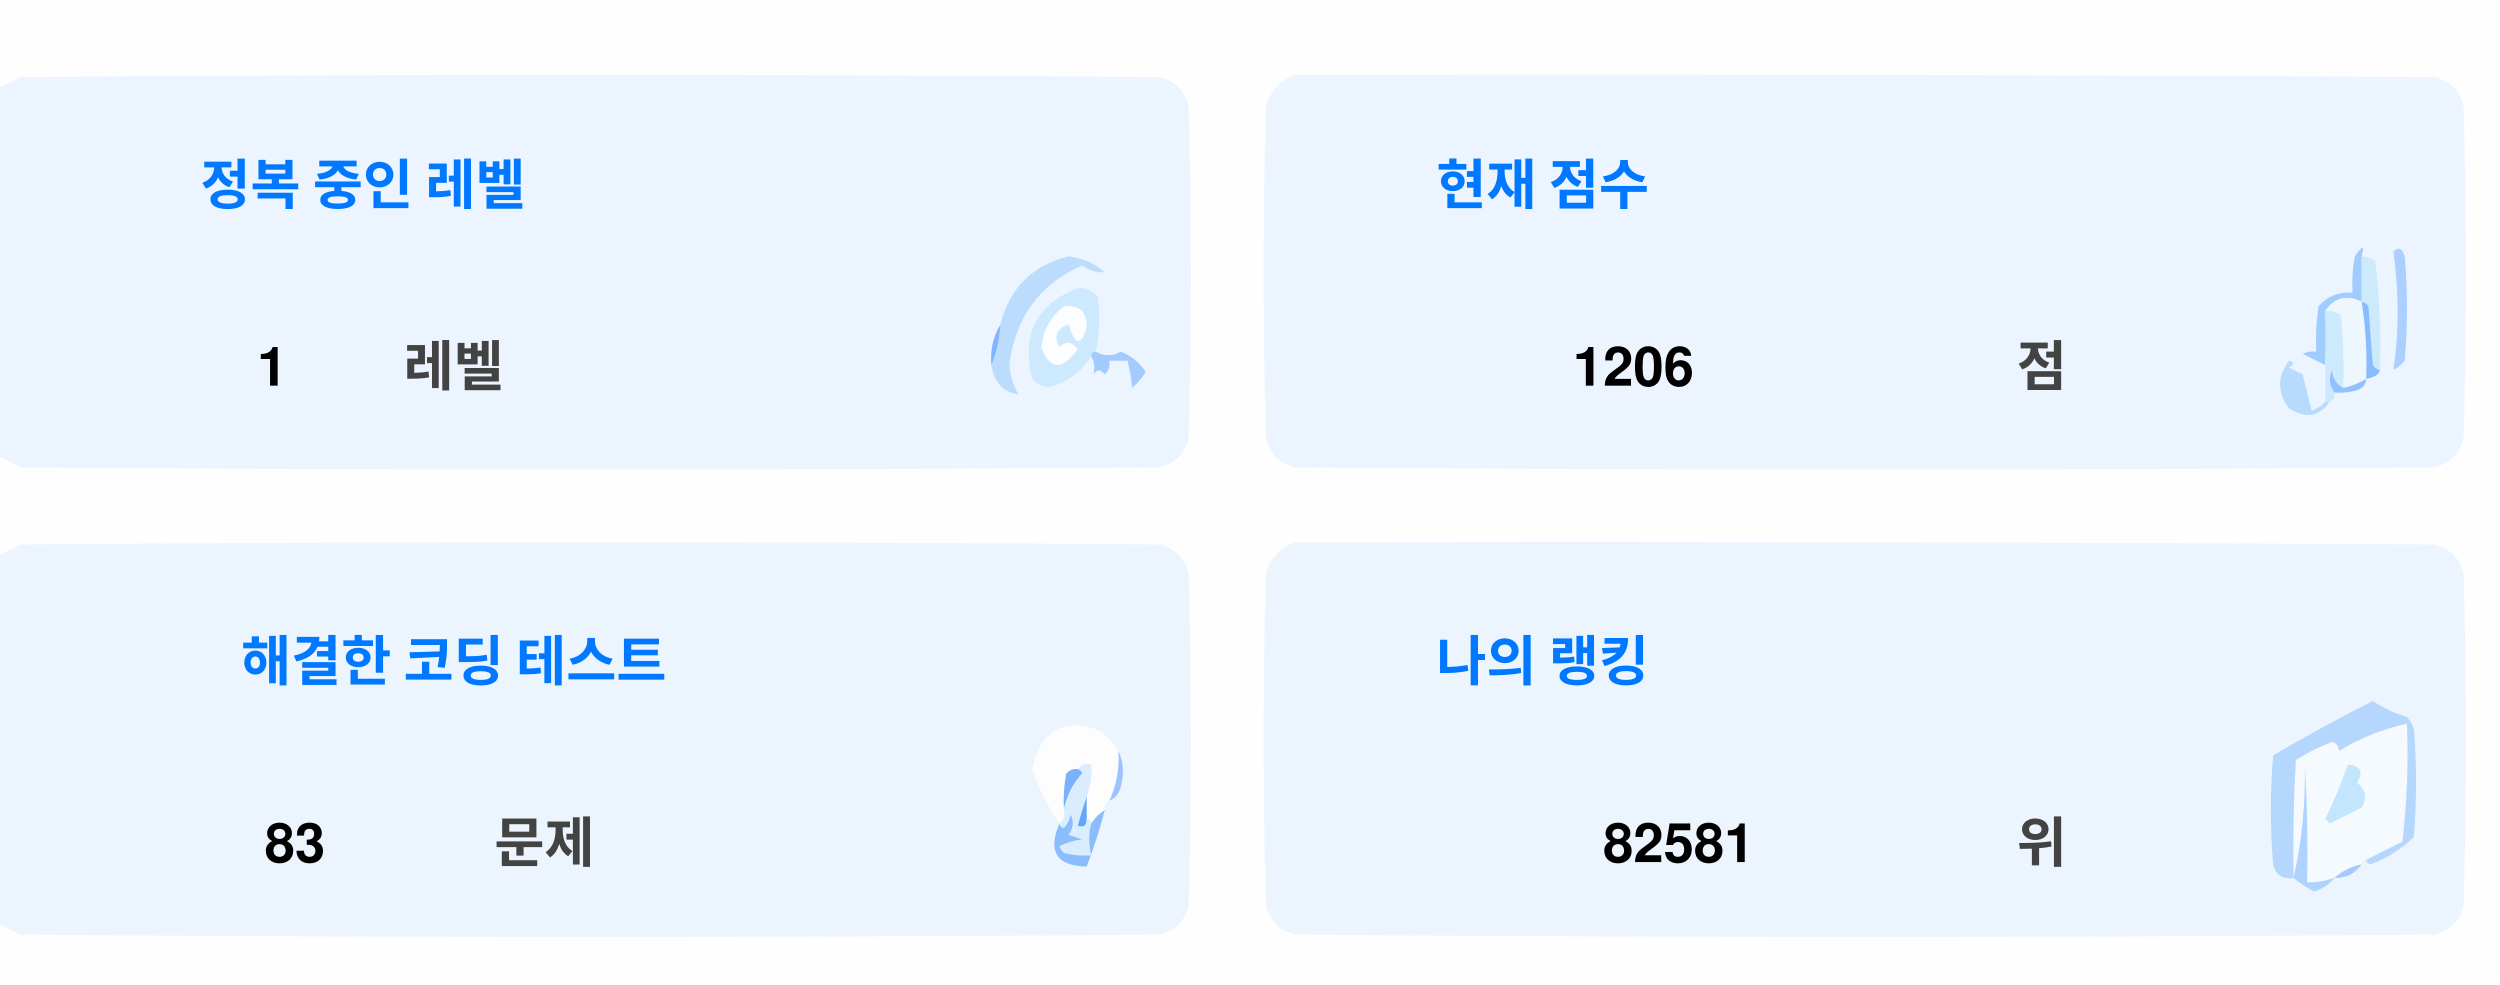
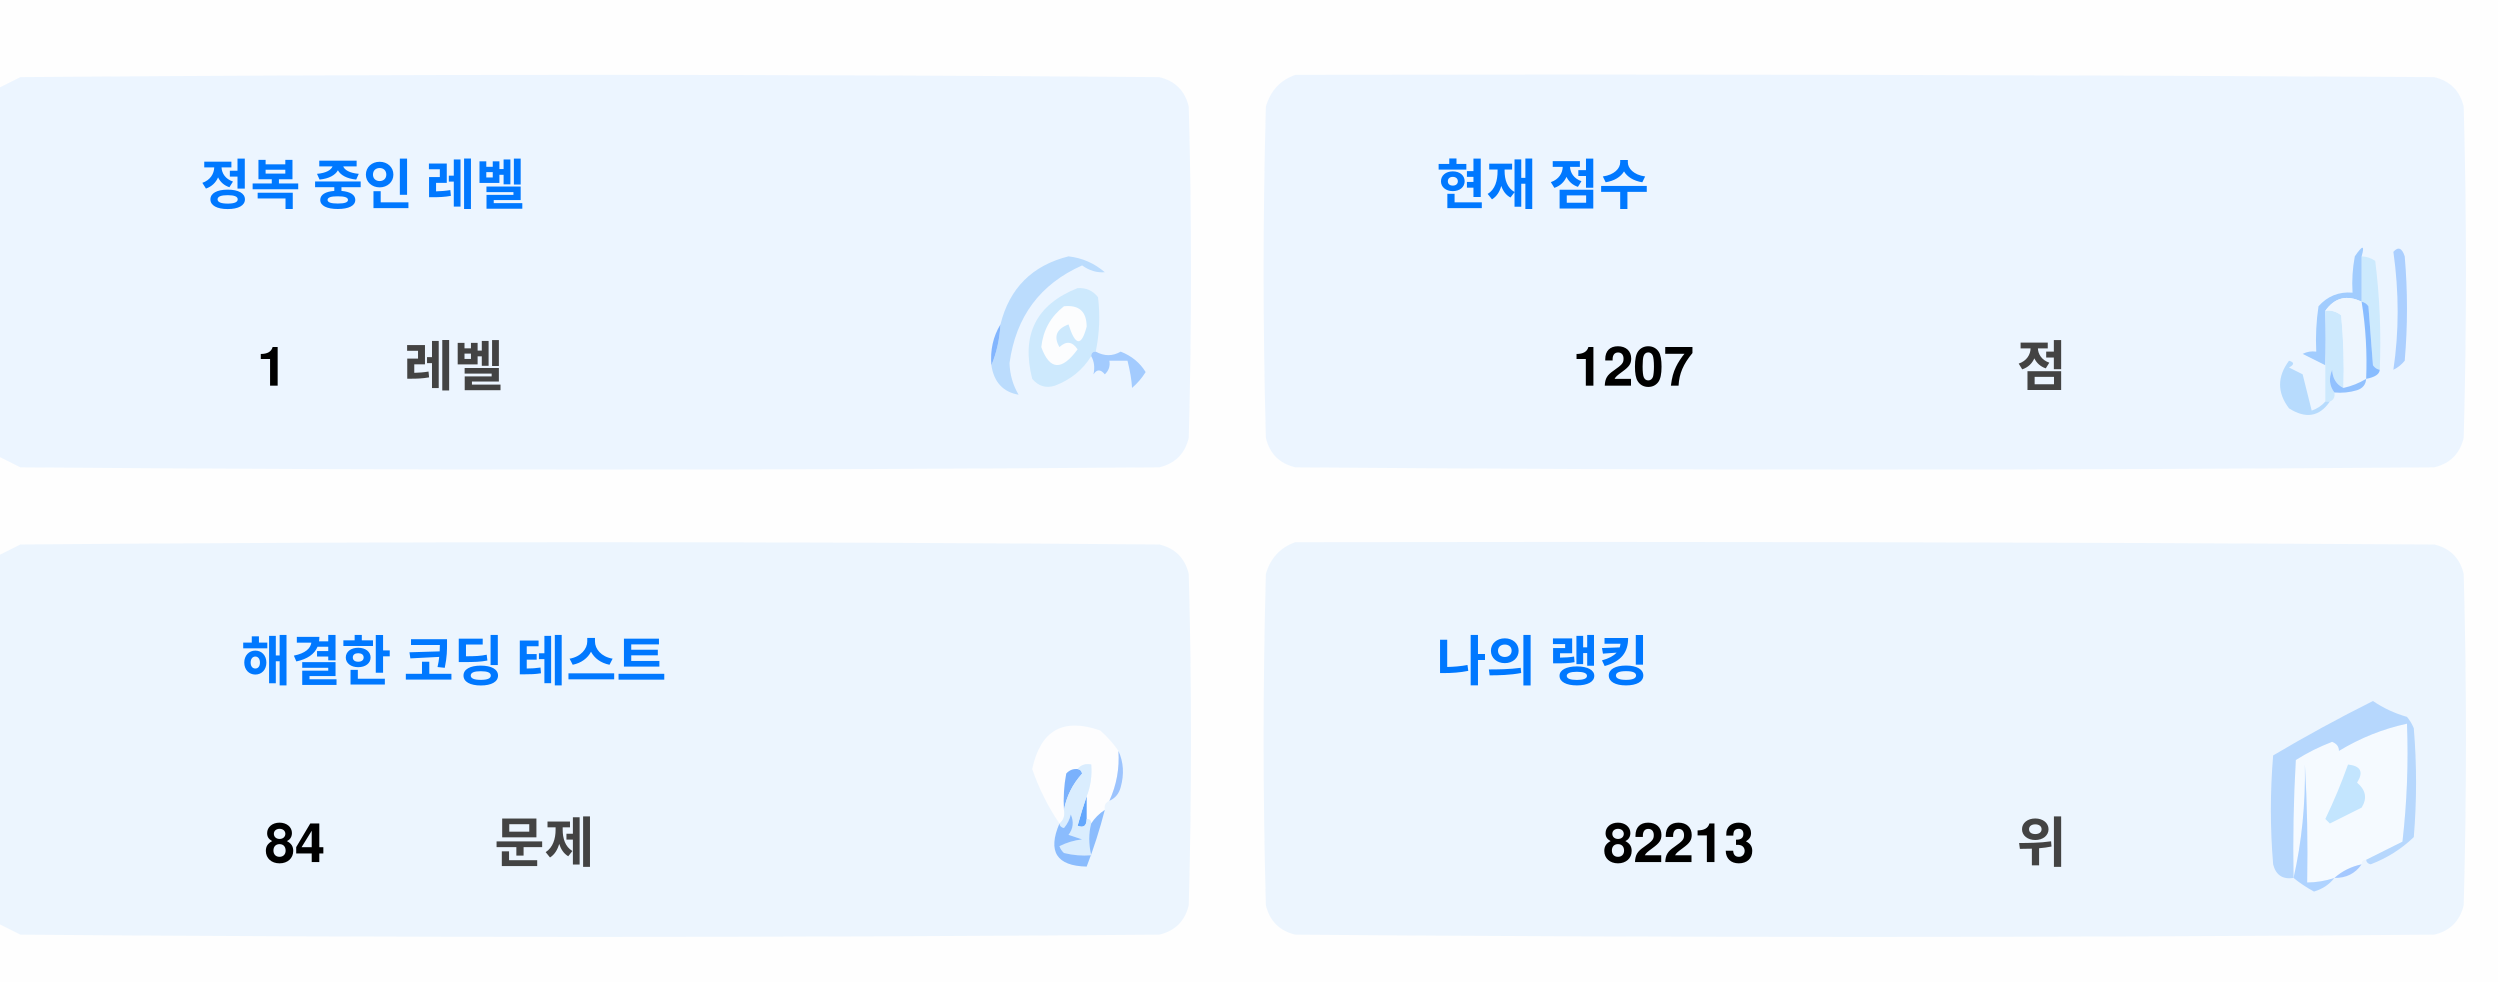
<svg xmlns="http://www.w3.org/2000/svg" version="1.1" width="551px" height="217px" style="shape-rendering:geometricPrecision; text-rendering:geometricPrecision; image-rendering:optimizeQuality; fill-rule:evenodd; clip-rule:evenodd">
  <style>.title {fill: #434343;font-size: 1rem;line-height: 1.5rem;font-weight: bold;font-family: -apple-system, BlinkMacSystemFont, Segoe UI, Helvetica, Arial, sans-serif, Apple Color Emoji, Segoe UI Emoji;}.desc {fill: #434343;font-size: 2.5rem;font-weight: bold;line-height: 1.5rem;font-family: -apple-system, BlinkMacSystemFont, Segoe UI, Helvetica, Arial, sans-serif, Apple Color Emoji, Segoe UI Emoji;}.desc-2 {fill: #434343;font-size: 1rem;font-weight: bold;line-height: 1.5rem;font-family: -apple-system, BlinkMacSystemFont, Segoe UI, Helvetica, Arial, sans-serif, Apple Color Emoji, Segoe UI Emoji;}.text, .desc {animation: twinkling 4s ease-in-out infinite;}@keyframes twinkling {40% { opacity: 1; }50% { opacity: 0.5; }60% { opacity: 1; }70% { opacity: 0.5; }80% { opacity: 1; }}</style>
  <g>
    <path style="opacity:1" fill="#fefefe" d="M -0.5,-0.5 C 183.167,-0.5 366.833,-0.5 550.5,-0.5C 550.5,71.833 550.5,144.167 550.5,216.5C 366.833,216.5 183.167,216.5 -0.5,216.5C -0.5,212.167 -0.5,207.833 -0.5,203.5C 1.14,204.32 2.807,205.153 4.5,206C 88.167,206.667 171.833,206.667 255.5,206C 259,205.167 261.167,203 262,199.5C 262.667,175.167 262.667,150.833 262,126.5C 261.167,123 259,120.833 255.5,120C 171.833,119.333 88.167,119.333 4.5,120C 2.807,120.847 1.14,121.68 -0.5,122.5C -0.5,115.167 -0.5,107.833 -0.5,100.5C 1.14,101.32 2.807,102.153 4.5,103C 88.167,103.667 171.833,103.667 255.5,103C 259,102.167 261.167,100 262,96.5C 262.667,72.167 262.667,47.833 262,23.5C 261.167,20 259,17.833 255.5,17C 171.833,16.333 88.167,16.333 4.5,17C 2.807,17.847 1.14,18.68 -0.5,19.5C -0.5,12.833 -0.5,6.167 -0.5,-0.5 Z" />
  </g>
  <g>
    <path style="opacity:1" fill="#ecf5ff" d="M -0.5,100.5 C -0.5,73.5 -0.5,46.5 -0.5,19.5C 1.14,18.68 2.807,17.847 4.5,17C 88.167,16.333 171.833,16.333 255.5,17C 259,17.833 261.167,20 262,23.5C 262.667,47.833 262.667,72.167 262,96.5C 261.167,100 259,102.167 255.5,103C 171.833,103.667 88.167,103.667 4.5,103C 2.807,102.153 1.14,101.32 -0.5,100.5 Z" />
  </g>
  <g>
    <path style="opacity:1" fill="#ecf5ff" d="M 285.5,16.5 C 369.167,16.333 452.834,16.5 536.5,17C 540,17.833 542.167,20 543,23.5C 543.667,47.833 543.667,72.167 543,96.5C 542.167,100 540,102.167 536.5,103C 452.833,103.667 369.167,103.667 285.5,103C 282,102.167 279.833,100 279,96.5C 278.333,72.167 278.333,47.833 279,23.5C 280.018,19.985 282.185,17.652 285.5,16.5 Z" />
  </g>
  <g>
    <path style="opacity:1" fill="#cdeafd" d="M 520.5,56.5 C 521.583,56.539 522.583,56.873 523.5,57.5C 524.498,65.472 524.831,73.472 524.5,81.5C 523.883,81.389 523.383,81.056 523,80.5C 522.667,76.167 522.333,71.833 522,67.5C 521.617,66.944 521.117,66.611 520.5,66.5C 520.5,63.167 520.5,59.833 520.5,56.5 Z" />
  </g>
  <g>
    <path style="opacity:1" fill="#abcfff" d="M 527.5,55.5 C 528.566,54.308 529.399,54.641 530,56.5C 530.667,64.167 530.667,71.833 530,79.5C 529.311,80.357 528.478,81.023 527.5,81.5C 528.758,73.08 528.758,64.414 527.5,55.5 Z" />
  </g>
  <g>
    <path style="opacity:1" fill="#bbdcfd" d="M 218.5,80.5 C 219.657,77.727 220.324,74.727 220.5,71.5C 222.49,63.51 227.49,58.51 235.5,56.5C 238.528,56.847 241.194,58.014 243.5,60C 241.744,60.141 240.078,59.641 238.5,58.5C 229.247,62.607 223.914,69.773 222.5,80C 222.565,82.526 223.232,84.859 224.5,87C 221.07,86.397 219.07,84.231 218.5,80.5 Z" />
  </g>
  <g>
    <path style="opacity:1" fill="#cde9fd" d="M 241.5,77.5 C 240.833,77.5 240.5,77.833 240.5,78.5C 238.628,81.529 235.961,83.695 232.5,85C 230.536,85.624 228.869,85.124 227.5,83.5C 225.021,73.791 228.354,67.124 237.5,63.5C 239.374,63.39 240.874,64.056 242,65.5C 242.497,69.524 242.331,73.524 241.5,77.5 Z" />
  </g>
  <g>
    <path style="opacity:1" fill="#fcfdfe" d="M 234.5,67.5 C 237.826,67.162 239.493,68.662 239.5,72C 238.334,76.434 237,76.267 235.5,71.5C 232.832,72.515 232.166,74.182 233.5,76.5C 235.017,75.089 236.351,75.256 237.5,77C 234.006,81.771 231.34,81.605 229.5,76.5C 229.904,72.771 231.571,69.771 234.5,67.5 Z" />
  </g>
  <g>
    <path style="opacity:1" fill="#a1ccfe" d="M 520.5,56.5 C 520.5,59.833 520.5,63.167 520.5,66.5C 517.238,64.922 514.572,65.589 512.5,68.5C 512.617,72.81 512.617,76.81 512.5,80.5C 510.86,79.68 509.193,78.847 507.5,78C 508.448,77.517 509.448,77.35 510.5,77.5C 510.335,74.15 510.502,70.817 511,67.5C 512.995,65.253 515.495,64.253 518.5,64.5C 518.336,61.813 518.503,59.146 519,56.5C 520.731,53.969 521.231,53.969 520.5,56.5 Z" />
  </g>
  <g>
    <path style="opacity:1" fill="#cde9fd" d="M 512.5,68.5 C 513.822,68.33 514.989,68.663 516,69.5C 516.499,74.823 516.666,80.156 516.5,85.5C 514.955,84.77 514.122,83.437 514,81.5C 513.22,83.387 513.387,85.054 514.5,86.5C 514.672,87.492 514.338,88.158 513.5,88.5C 513.167,88.5 512.833,88.5 512.5,88.5C 512.5,85.833 512.5,83.167 512.5,80.5C 512.617,76.81 512.617,72.81 512.5,68.5 Z" />
  </g>
  <g>
    <path style="opacity:1" fill="#eef6fe" d="M 520.5,66.5 C 521.407,72.106 521.74,77.773 521.5,83.5C 519.95,84.441 518.284,85.108 516.5,85.5C 516.666,80.156 516.499,74.823 516,69.5C 514.989,68.663 513.822,68.33 512.5,68.5C 514.572,65.589 517.238,64.922 520.5,66.5 Z" />
  </g>
  <g>
    <path style="opacity:1" fill="#88bcff" d="M 520.5,66.5 C 521.117,66.611 521.617,66.944 522,67.5C 522.333,71.833 522.667,76.167 523,80.5C 523.383,81.056 523.883,81.389 524.5,81.5C 524.445,82.469 523.445,83.136 521.5,83.5C 521.74,77.773 521.407,72.106 520.5,66.5 Z" />
  </g>
  <g>
    <path style="opacity:1" fill="#82b5fe" d="M 220.5,71.5 C 220.324,74.727 219.657,77.727 218.5,80.5C 218.215,77.171 218.882,74.171 220.5,71.5 Z" />
  </g>
  <g>
    <path style="opacity:1" fill="#a3cbfe" d="M 240.5,78.5 C 240.5,77.833 240.833,77.5 241.5,77.5C 243.391,78.536 245.224,78.536 247,77.5C 249.391,78.429 251.225,79.929 252.5,82C 251.681,83.319 250.681,84.486 249.5,85.5C 249.409,83.777 249.075,81.777 248.5,79.5C 247.167,79.5 245.833,79.5 244.5,79.5C 244.719,80.675 244.386,81.675 243.5,82.5C 242.575,81.359 241.741,81.359 241,82.5C 241.331,80.981 241.164,79.648 240.5,78.5 Z" />
  </g>
  <g>
    <path style="opacity:1" fill="#b7dbfd" d="M 512.5,88.5 C 512.833,88.5 513.167,88.5 513.5,88.5C 511.199,91.857 508.199,92.357 504.5,90C 501.872,86.535 501.872,83.035 504.5,79.5C 505.696,79.846 505.696,80.346 504.5,81C 505.5,81.5 506.5,82 507.5,82.5C 508.167,85.167 508.833,87.833 509.5,90.5C 510.739,90.058 511.739,89.391 512.5,88.5 Z" />
  </g>
  <g>
    <path style="opacity:1" fill="#92c1fe" d="M 516.5,85.5 C 518.284,85.108 519.95,84.441 521.5,83.5C 521.423,84.75 520.756,85.583 519.5,86C 517.866,86.493 516.199,86.66 514.5,86.5C 513.387,85.054 513.22,83.387 514,81.5C 514.122,83.437 514.955,84.77 516.5,85.5 Z" />
  </g>
  <g>
    <path style="opacity:1" fill="#ecf5fe" d="M -0.5,203.5 C -0.5,176.5 -0.5,149.5 -0.5,122.5C 1.14,121.68 2.807,120.847 4.5,120C 88.167,119.333 171.833,119.333 255.5,120C 259,120.833 261.167,123 262,126.5C 262.667,150.833 262.667,175.167 262,199.5C 261.167,203 259,205.167 255.5,206C 171.833,206.667 88.167,206.667 4.5,206C 2.807,205.153 1.14,204.32 -0.5,203.5 Z" />
  </g>
  <g>
    <path style="opacity:1" fill="#ecf5fe" d="M 285.5,119.5 C 369.167,119.333 452.834,119.5 536.5,120C 540,120.833 542.167,123 543,126.5C 543.667,150.833 543.667,175.167 543,199.5C 542.167,203 540,205.167 536.5,206C 452.833,206.667 369.167,206.667 285.5,206C 282,205.167 279.833,203 279,199.5C 278.333,175.167 278.333,150.833 279,126.5C 280.018,122.985 282.185,120.652 285.5,119.5 Z" />
  </g>
  <g>
    <path style="opacity:1" fill="#fdfdfe" d="M 246.5,165.5 C 246.758,169.367 246.092,173.034 244.5,176.5C 243.662,176.842 243.328,177.508 243.5,178.5C 242.272,179.306 241.272,180.306 240.5,181.5C 240.5,180.833 240.167,180.5 239.5,180.5C 239.5,178.833 239.5,177.167 239.5,175.5C 240.369,173.283 240.702,170.95 240.5,168.5C 239.209,168.263 238.209,168.596 237.5,169.5C 236.504,169.414 235.671,169.748 235,170.5C 234.503,173.146 234.336,175.813 234.5,178.5C 234.737,179.791 234.404,180.791 233.5,181.5C 230.986,177.806 228.986,173.806 227.5,169.5C 229.309,160.957 234.309,158.124 242.5,161C 244.07,162.397 245.404,163.897 246.5,165.5 Z" />
  </g>
  <g>
    <path style="opacity:1" fill="#f5faff" d="M 521.5,189.5 C 520.833,189.5 520.5,189.833 520.5,190.5C 518.181,190.992 516.181,191.992 514.5,193.5C 512.565,194.15 510.565,194.483 508.5,194.5C 508.666,185.827 508.5,177.16 508,168.5C 508.141,177.227 507.308,185.56 505.5,193.5C 505.334,184.827 505.5,176.16 506,167.5C 508.527,165.903 511.194,164.57 514,163.5C 515.011,163.892 515.511,164.559 515.5,165.5C 520.21,162.641 525.21,160.641 530.5,159.5C 530.831,168.192 530.498,176.859 529.5,185.5C 526.807,186.847 524.14,188.18 521.5,189.5 Z" />
  </g>
  <g>
    <path style="opacity:1" fill="#b6d7fd" d="M 521.5,189.5 C 524.14,188.18 526.807,186.847 529.5,185.5C 530.498,176.859 530.831,168.192 530.5,159.5C 525.21,160.641 520.21,162.641 515.5,165.5C 515.511,164.559 515.011,163.892 514,163.5C 511.194,164.57 508.527,165.903 506,167.5C 505.5,176.16 505.334,184.827 505.5,193.5C 503.089,193.863 501.589,192.863 501,190.5C 500.333,182.5 500.333,174.5 501,166.5C 508.173,162.246 515.507,158.246 523,154.5C 525.304,156.068 527.804,157.235 530.5,158C 531.126,158.75 531.626,159.584 532,160.5C 532.667,168.5 532.667,176.5 532,184.5C 529.292,187.111 526.125,189.111 522.5,190.5C 521.893,190.376 521.56,190.043 521.5,189.5 Z" />
  </g>
  <g>
    <path style="opacity:1" fill="#c3e5fe" d="M 517.5,168.5 C 520.317,168.801 520.984,170.134 519.5,172.5C 521.439,174.122 521.772,175.956 520.5,178C 518.167,179.167 515.833,180.333 513.5,181.5C 513.167,181.167 512.833,180.833 512.5,180.5C 514.414,176.515 516.081,172.515 517.5,168.5 Z" />
  </g>
  <g>
    <path style="opacity:1" fill="#7ab1fc" d="M 237.5,169.5 C 238.043,169.56 238.376,169.893 238.5,170.5C 236.395,172.836 235.062,175.503 234.5,178.5C 234.336,175.813 234.503,173.146 235,170.5C 235.671,169.748 236.504,169.414 237.5,169.5 Z" />
  </g>
  <g>
    <path style="opacity:1" fill="#afd3ff" d="M 514.5,193.5 C 513.378,194.947 511.878,195.947 510,196.5C 508.348,195.601 506.848,194.601 505.5,193.5C 507.308,185.56 508.141,177.227 508,168.5C 508.5,177.16 508.666,185.827 508.5,194.5C 510.565,194.483 512.565,194.15 514.5,193.5 Z" />
  </g>
  <g>
    <path style="opacity:1" fill="#9cc3fd" d="M 246.5,165.5 C 247.634,167.966 247.801,170.633 247,173.5C 246.623,174.942 245.79,175.942 244.5,176.5C 246.092,173.034 246.758,169.367 246.5,165.5 Z" />
  </g>
  <g>
    <path style="opacity:1" fill="#62a6fc" d="M 239.5,175.5 C 239.5,177.167 239.5,178.833 239.5,180.5C 239.483,182.028 238.816,182.528 237.5,182C 238.117,179.723 238.784,177.556 239.5,175.5 Z" />
  </g>
  <g>
    <path style="opacity:1" fill="#daedfe" d="M 237.5,169.5 C 238.209,168.596 239.209,168.263 240.5,168.5C 240.702,170.95 240.369,173.283 239.5,175.5C 238.784,177.556 238.117,179.723 237.5,182C 238.816,182.528 239.483,182.028 239.5,180.5C 240.167,180.5 240.5,180.833 240.5,181.5C 239.918,183.669 239.918,186.002 240.5,188.5C 238.473,188.662 236.473,188.495 234.5,188C 234.043,187.586 233.709,187.086 233.5,186.5C 235.078,185.702 236.744,185.202 238.5,185C 237.5,184.667 236.5,184.333 235.5,184C 236.554,182.612 236.72,181.112 236,179.5C 235.751,180.624 235.251,181.624 234.5,182.5C 233.893,182.376 233.56,182.043 233.5,181.5C 234.404,180.791 234.737,179.791 234.5,178.5C 235.062,175.503 236.395,172.836 238.5,170.5C 238.376,169.893 238.043,169.56 237.5,169.5 Z" />
  </g>
  <g>
    <path style="opacity:1" fill="#8bbcfd" d="M 243.5,178.5 C 242.395,182.803 241.062,186.969 239.5,191C 232.857,190.847 230.857,187.68 233.5,181.5C 233.56,182.043 233.893,182.376 234.5,182.5C 235.251,181.624 235.751,180.624 236,179.5C 236.72,181.112 236.554,182.612 235.5,184C 236.5,184.333 237.5,184.667 238.5,185C 236.744,185.202 235.078,185.702 233.5,186.5C 233.709,187.086 234.043,187.586 234.5,188C 236.473,188.495 238.473,188.662 240.5,188.5C 239.918,186.002 239.918,183.669 240.5,181.5C 241.272,180.306 242.272,179.306 243.5,178.5 Z" />
  </g>
  <g>
    <path style="opacity:1" fill="#a4c8ff" d="M 520.5,190.5 C 519.089,192.539 517.089,193.539 514.5,193.5C 516.181,191.992 518.181,190.992 520.5,190.5 Z" />
  </g>
  <text text-anchor="middle" x="80" y="45" class="title" style="fill:#0078ff;" stroke="#none" stroke-width="1">정복 중인 레벨</text>
  <text text-anchor="middle" x="60" y="85" class="desc" style="fill:#000000;" stroke="#none" stroke-width="1">1</text>
  <text text-anchor="middle" x="100" y="85" class="desc-2" style="fill:#434343;" stroke="#none" stroke-width="1">레벨</text>
  <text text-anchor="middle" x="340" y="45" class="title" style="fill:#0078ff;" stroke="#none" stroke-width="1">현재 점수</text>
-   <text text-anchor="middle" x="360" y="85" class="desc" style="fill:#000000;" stroke="#none" stroke-width="1">1206</text>
+   <text text-anchor="middle" x="360" y="85" class="desc" style="fill:#000000;" stroke="#none" stroke-width="1">1207</text>
  <text text-anchor="middle" x="450" y="85" class="desc-2" style="fill:#434343;" stroke="#none" stroke-width="1">점</text>
  <text text-anchor="middle" x="100" y="150" class="title" style="fill:#0078ff;" stroke="#none" stroke-width="1">해결한 코딩 테스트</text>
-   <text text-anchor="middle" x="65" y="190" class="desc" style="fill:#000000;" stroke="#none" stroke-width="1">83</text>
+   <text text-anchor="middle" x="65" y="190" class="desc" style="fill:#000000;" stroke="#none" stroke-width="1">84</text>
  <text text-anchor="middle" x="120" y="190" class="desc-2" style="fill:#434343;" stroke="#none" stroke-width="1">문제</text>
  <text text-anchor="middle" x="340" y="150" class="title" style="fill:#0078ff;" stroke="#none" stroke-width="1">나의 랭킹</text>
-   <text text-anchor="middle" x="370" y="190" class="desc" style="fill:#000000;" stroke="#none" stroke-width="1">82581</text>
+   <text text-anchor="middle" x="370" y="190" class="desc" style="fill:#000000;" stroke="#none" stroke-width="1">82213</text>
  <text text-anchor="middle" x="450" y="190" class="desc-2" style="fill:#434343;" stroke="#none" stroke-width="1">위</text>
</svg>
